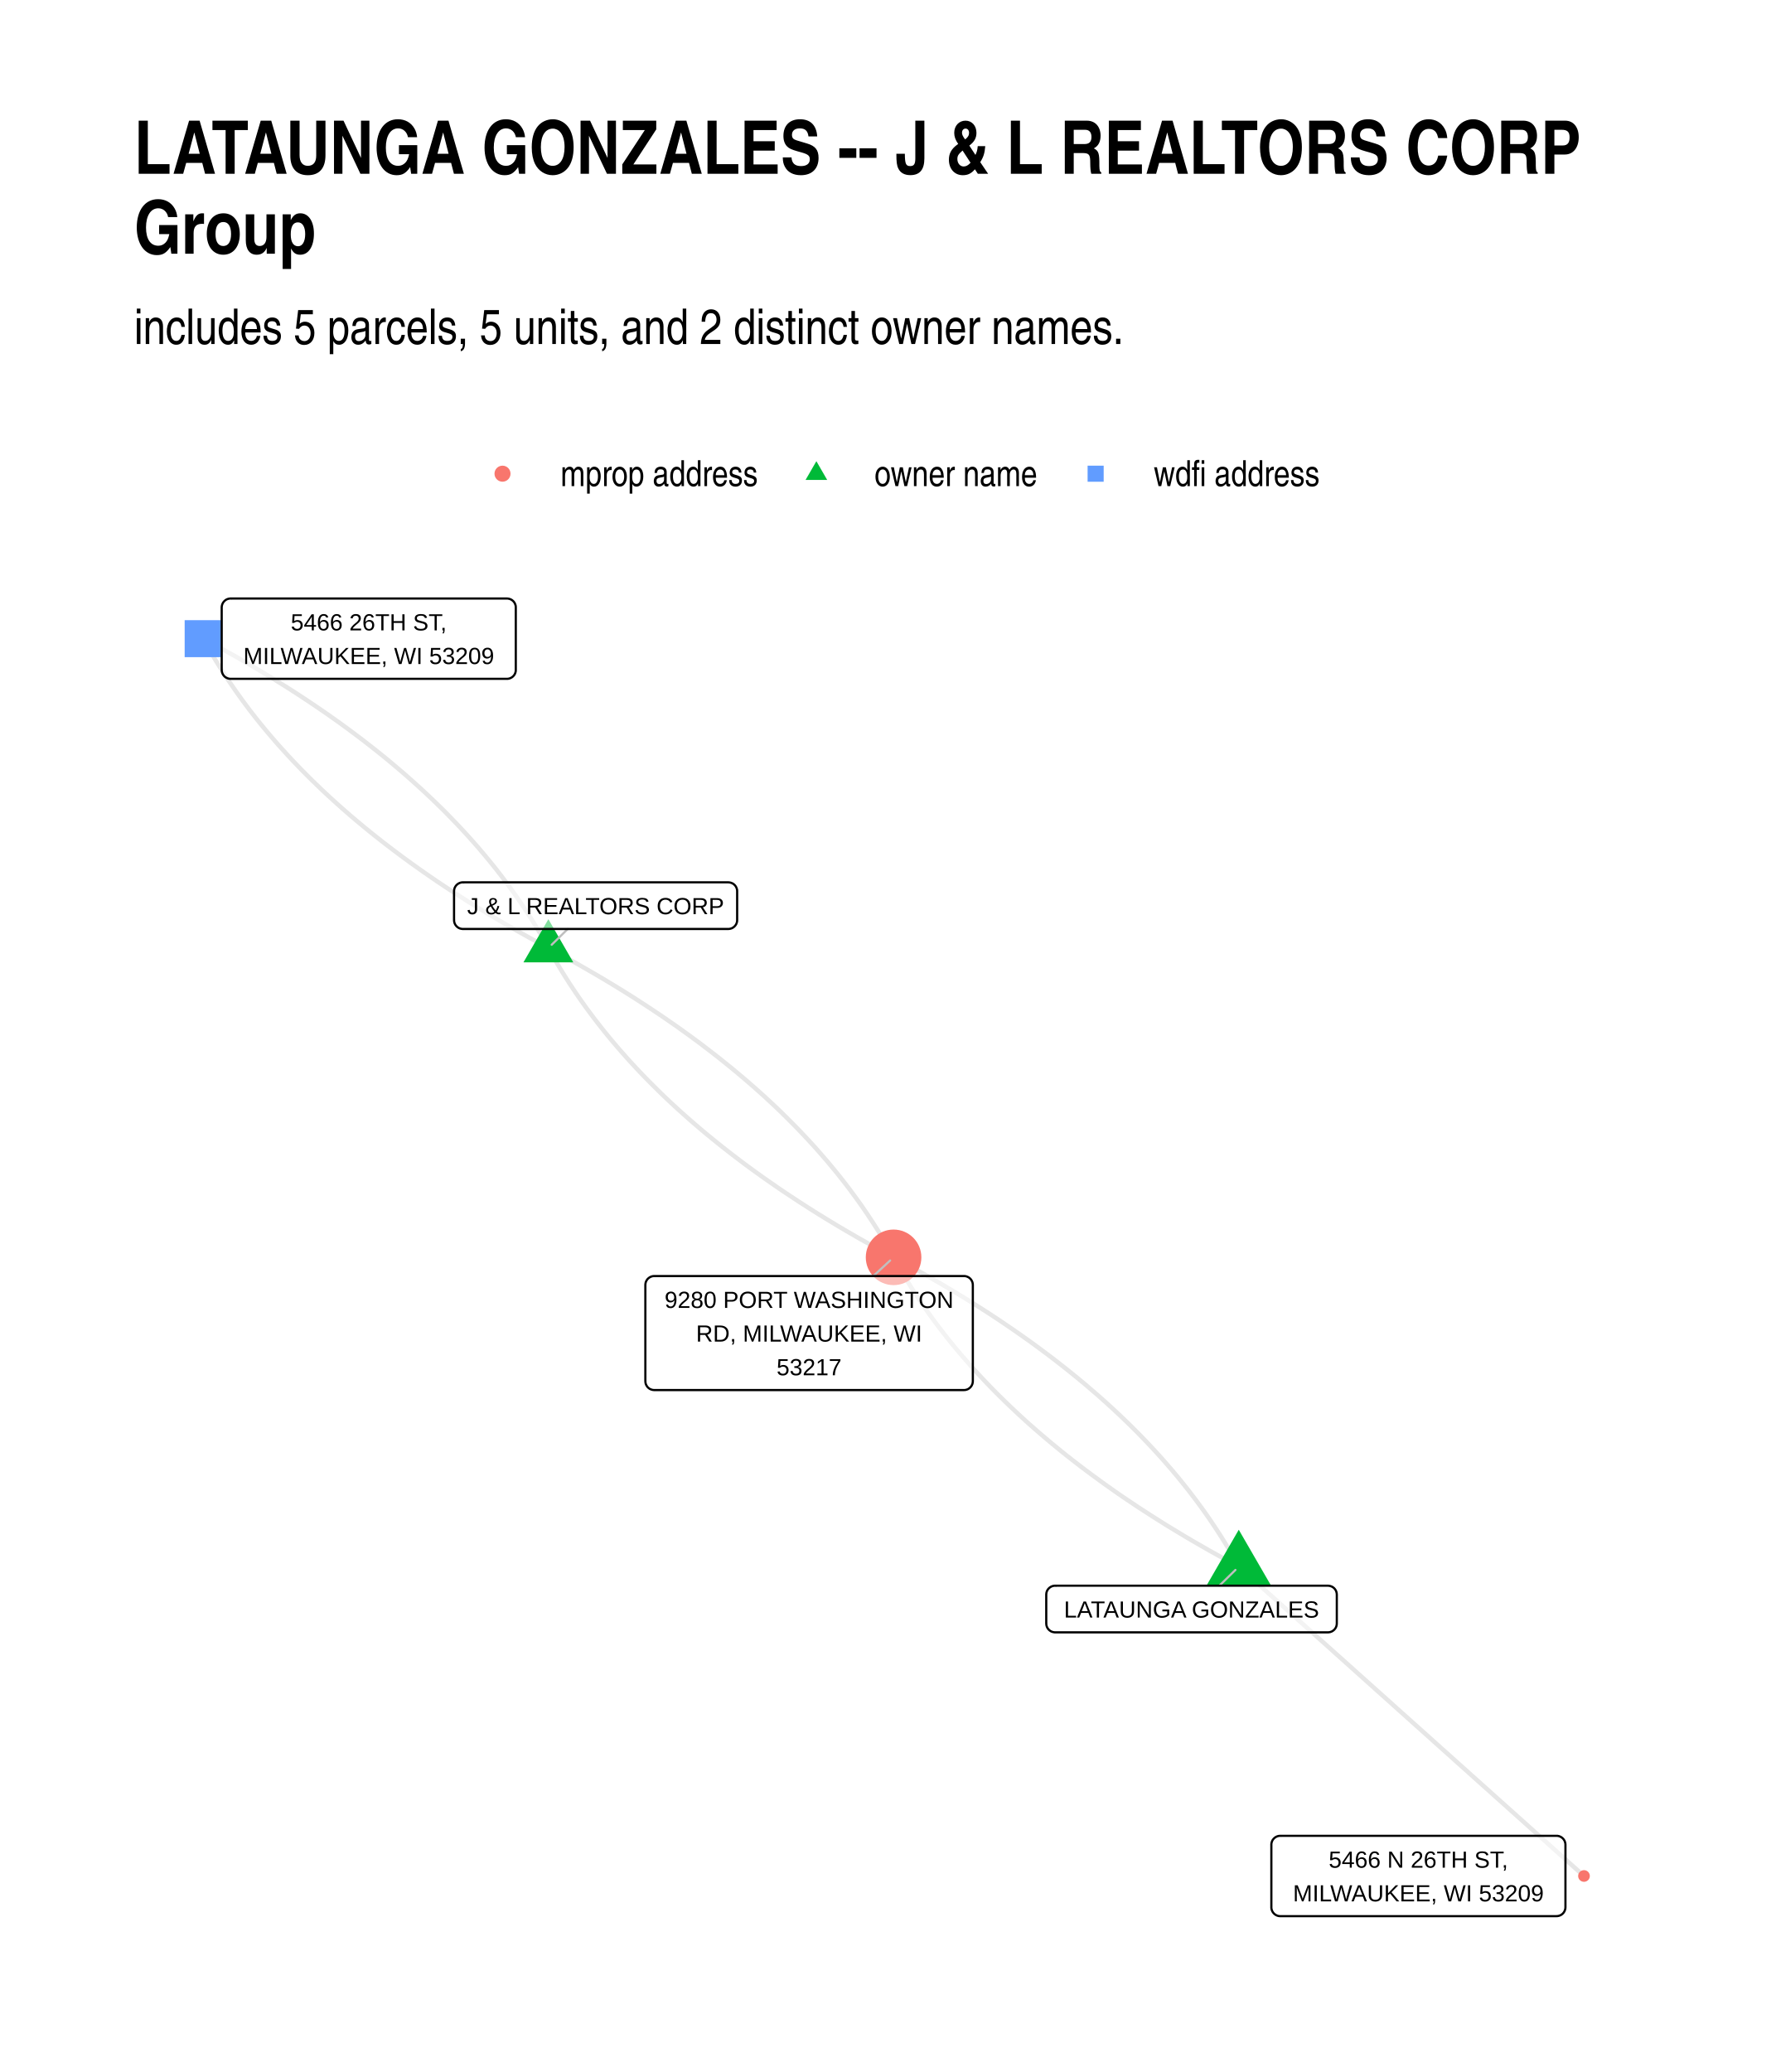
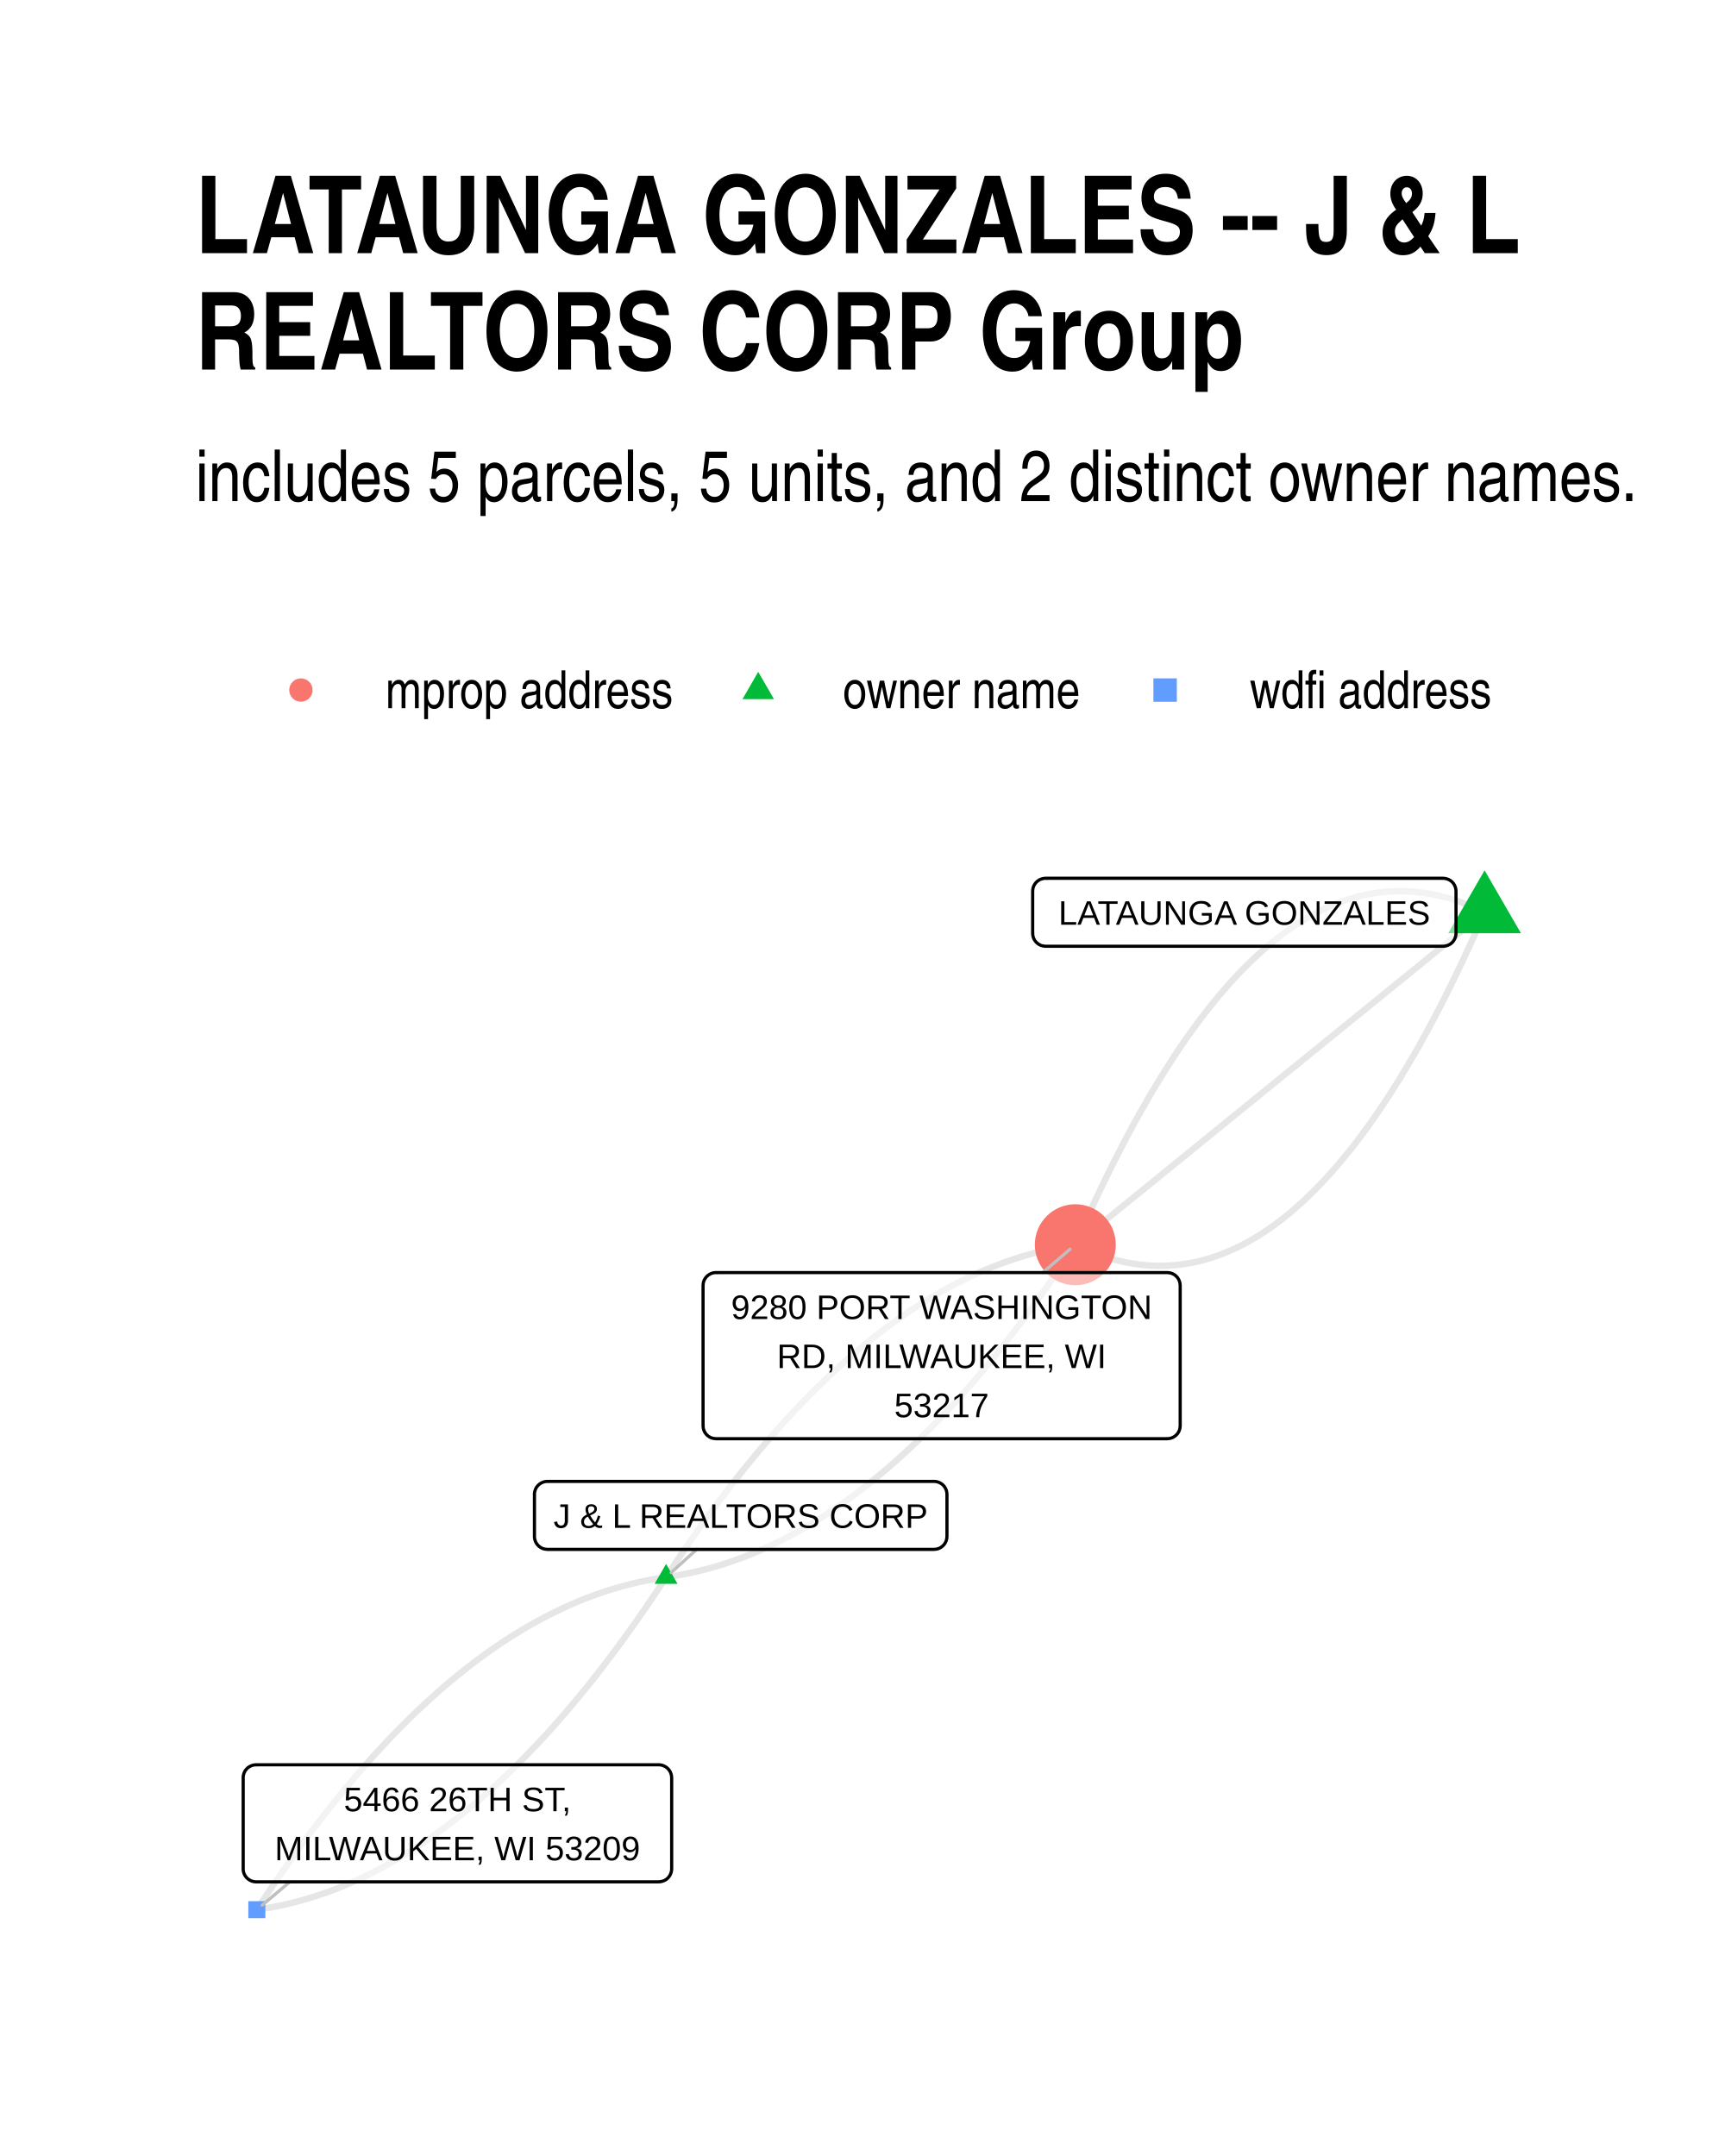
- <svg xmlns="http://www.w3.org/2000/svg" width="576" height="672" class="svglite" viewBox="0 0 432 504">
+ <svg xmlns="http://www.w3.org/2000/svg" width="384" height="480" class="svglite" viewBox="0 0 288 360">
  <defs>
    <style>.svglite line,.svglite polyline,.svglite polygon,.svglite path,.svglite circle{fill:none;stroke:#000000;stroke-linecap:round;stroke-linejoin:round;stroke-miterlimit:10.00}.svglite text{white-space:pre}</style>
  </defs>
  <rect width="100%" height="100%" style="stroke-linecap:round;stroke-linejoin:round;stroke-miterlimit:10.00;stroke:none;fill:#FFFFFF" />
  <defs>
-     <clipPath id="cpMC4wMHw0MzIuMDB8MC4wMHw1MDQuMDA=">
-       <path d="M0 0h432v504H0z" />
+     <clipPath id="cpMC4wMHwyODguMDB8MC4wMHwzNjAuMDA=">
+       <path d="M0 0h288v360H0z" />
    </clipPath>
  </defs>
-   <g clip-path="url(#cpMC4wMHw0MzIuMDB8MC4wMHw1MDQuMDA=)">
-     <path d="M0 0h432v504H0z" style="stroke-width:1.07;stroke:none;fill:#FFFFFF" />
+   <g clip-path="url(#cpMC4wMHwyODguMDB8MC4wMHwzNjAuMDA=)">
+     <path d="M0 0h288v360H0z" style="stroke-width:1.07;stroke:none;fill:#FFFFFF" />
  </g>
  <defs>
-     <clipPath id="cpMzIuNjN8NDAyLjExfDE0MC4zMHw0NzEuMzc=">
-       <path d="M32.63 140.3h369.48v331.07H32.63z" />
+     <clipPath id="cpMzIuNjN8MjU4LjExfDE0MC4zMHwzMjcuMzc=">
+       <path d="M32.63 140.3h225.48v187.07H32.63z" />
    </clipPath>
  </defs>
-   <g clip-path="url(#cpMzIuNjN8NDAyLjExfDE0MC4zMHw0NzEuMzc=)">
-     <path d="m301.34 381.08-.47-.87-.49-.86-.49-.86-.5-.86-.5-.86-.52-.85-.52-.86-.53-.85-.54-.85-.54-.84-.56-.85-.56-.84-.56-.84-.58-.84-.58-.84-.59-.83-.6-.83-.61-.83-.61-.83-.62-.82-.63-.83-.63-.82-.65-.82-.65-.81-.66-.82-.66-.81-.68-.81-.68-.81-.69-.8-.69-.8-.71-.81-.71-.8-.72-.79-.73-.8-.73-.79-.74-.79-.75-.79-.76-.78-.76-.79-.78-.78-.78-.78-.78-.78-.8-.77-.8-.77-.81-.78-.82-.76-.82-.77-.84-.77-.84-.76-.85-.76-.85-.76-.87-.75-.87-.75-.88-.76-.88-.75-.9-.74-.9-.75-.91-.74-.91-.74-.93-.74-.93-.73-.94-.74-.94-.73-.96-.73-.96-.73-.97-.72-.98-.73-.98-.72-.99-.72-1-.71-1.01-.72-1.02-.71-1.02-.71-1.03-.71-1.04-.7-1.04-.71-1.05-.7-1.07-.7-1.06-.7-1.08-.69-1.08-.69-1.09-.69-1.1-.69-1.11-.69-1.11-.68-1.12-.68-1.13-.68-1.14-.68-1.14-.68-1.15-.67-1.16-.67-1.17-.67-1.17-.67-1.19-.66-1.18-.66-1.2-.67-1.21-.65-1.21-.66-1.22-.65m-83.97-75.25.47.87.49.86.49.87.5.86.51.85.51.86.52.85.53.85.54.85.54.85.56.84.56.85.57.84.57.83.58.84.59.83.6.84.61.83.61.82.62.83.63.82.64.82.64.82.65.82.66.81.66.81.68.81.68.81.69.81.7.8.7.8.71.8.72.8.73.79.73.79.74.79.75.79.76.79.77.78.77.78.78.78.79.78.79.78.8.77.81.77.82.77.83.77.83.76.84.76.85.76.85.76.87.76.87.75.88.75.88.75.9.75.9.74.91.74.91.74.93.74.93.74.94.73.95.74.95.72.96.73.97.73.98.72.98.72 1 .72 1 .72 1 .71 1.02.71 1.02.71 1.03.71 1.04.71 1.04.7 1.06.7 1.06.7 1.07.7 1.07.69 1.09.7 1.09.69 1.09.69 1.11.68 1.11.69 1.13.68 1.12.68 1.14.68 1.14.67 1.16.68 1.16.67 1.16.67 1.18.66 1.18.67 1.19.66 1.19.66 1.21.66 1.21.65 1.22.66m-83.97-75.25-.48-.86-.48-.87-.5-.86-.49-.86-.51-.86-.52-.85-.52-.85-.53-.86-.54-.84-.54-.85-.55-.85-.56-.84-.57-.84-.58-.84-.58-.83-.59-.84-.6-.83-.6-.83-.62-.82-.62-.83-.62-.82-.64-.82-.64-.82-.66-.82-.65-.81-.67-.81-.67-.81-.69-.81-.68-.81-.7-.8-.71-.8-.71-.8-.72-.8-.72-.79-.74-.8-.74-.79-.75-.78-.76-.79-.76-.78-.77-.79-.78-.78-.79-.77-.8-.78-.8-.77-.81-.77-.82-.77-.82-.77-.84-.76-.84-.76-.84-.76-.86-.76-.86-.76-.87-.75-.88-.75-.89-.75-.89-.75-.9-.74-.91-.75-.92-.74-.92-.73-.94-.74-.94-.73-.94-.74-.96-.73-.96-.72-.97-.73-.97-.72-.99-.72-.99-.72-1-.72-1.01-.71-1.01-.72-1.03-.71-1.03-.7-1.04-.71-1.04-.7-1.05-.7-1.06-.7-1.07-.7-1.08-.7-1.08-.69-1.09-.69-1.1-.69-1.11-.68-1.11-.69-1.12-.68-1.13-.68-1.14-.68-1.14-.67-1.15-.68-1.16-.67-1.17-.67-1.17-.66-1.18-.67-1.19-.66-1.2-.66-1.21-.66-1.21-.65-1.22-.66m251.92 225.73.85.76.85.76.85.76.85.76.85.76.84.76.85.76.85.76.85.76.85.76.84.76.85.76.85.76.85.76.85.76.85.76.84.76.85.76.85.76.85.76.85.76.85.76.84.76.85.76.85.76.85.76.85.76.84.76.85.76.85.76.85.76.85.76.85.76.84.76.85.76.85.76.85.76.85.76.84.76.85.76.85.76.85.76.85.76.85.76.84.76.85.76.85.76.85.76.85.76.84.76.85.76.85.76.85.76.85.76.85.76.84.76.85.76.85.76.85.76.85.76.85.76.84.76.85.76.85.76.85.76.85.76.84.76.85.76.85.76.85.76.85.76.85.76.84.76.85.76.85.76.85.76.85.76.84.76.85.76.85.76.85.76.85.76.85.76.84.76.85.76.85.76.85.76.85.76.85.76.84.76.85.76.85.76.85.76.85.76.84.76.85.76.85.76.85.76.85.76" style="stroke-width:1.07;stroke:#000000;stroke-opacity:0.10;stroke-linecap:butt" />
-     <path d="m301.34 381.08-1.22-.65-1.21-.66-1.2-.66-1.2-.66-1.19-.66-1.18-.66-1.17-.67-1.17-.67-1.16-.67-1.15-.67-1.15-.68-1.13-.68-1.13-.68-1.12-.68-1.12-.68-1.1-.69-1.1-.69-1.09-.69-1.08-.69-1.08-.7-1.07-.69-1.06-.7-1.05-.71-1.05-.7-1.04-.7-1.03-.71-1.02-.71-1.01-.72-1.01-.71-1-.72-.99-.72-.99-.72-.97-.72-.97-.72-.97-.73-.95-.73-.95-.73-.94-.74-.93-.73-.92-.74-.92-.74-.91-.75-.9-.74-.89-.75-.89-.75-.88-.75-.87-.75-.86-.76-.86-.75-.85-.76-.84-.77-.83-.76-.82-.77-.82-.77-.81-.77-.81-.77-.79-.78-.79-.77-.78-.78-.77-.78-.77-.79-.75-.78-.75-.79-.74-.79-.74-.8-.73-.79-.72-.8-.71-.8-.7-.8-.7-.8-.69-.81-.68-.8-.67-.81-.67-.82-.66-.81-.65-.82-.64-.82-.64-.82-.63-.82-.62-.82-.61-.83-.6-.83-.6-.83-.59-.84-.59-.83-.57-.84-.57-.84-.56-.84-.55-.85-.55-.84-.53-.85-.53-.85-.53-.86-.51-.85-.51-.86-.5-.86-.49-.86-.48-.87-.48-.86m-83.97-75.25 1.22.66 1.21.65 1.2.66 1.2.66 1.19.66 1.18.67 1.18.67 1.16.67 1.16.67 1.15.67 1.15.67 1.13.68 1.13.68 1.12.68 1.12.69 1.1.68 1.1.69 1.09.69 1.09.7 1.07.69 1.07.7 1.06.7 1.05.7 1.05.7 1.04.71 1.03.71 1.02.71 1.02.71 1 .71 1 .72 1 .72.98.72.98.72.97.73.96.73.95.73.95.73.94.73.93.74.92.74.92.74.91.74.9.74.89.75.89.75.88.75.87.76.86.75.86.76.85.76.84.76.83.77.83.76.82.77.81.77.8.77.79.78.79.78.78.78.77.78.77.78.76.79.74.79.75.79.73.79.73.79.72.8.71.8.7.8.7.81.69.8.68.81.67.81.67.81.66.81.65.82.64.82.64.82.63.82.62.83.61.83.61.83.6.83.59.83.58.84.57.83.57.84.56.85.55.84.55.85.54.85.53.85.52.85.51.86.51.85.5.86.49.87.48.86.48.87m-83.97-75.25-1.22-.65-1.21-.66-1.21-.65-1.2-.66-1.19-.67-1.18-.66-1.17-.67-1.17-.67-1.16-.67-1.15-.67-1.14-.68-1.14-.67-1.13-.68-1.12-.69-1.11-.68-1.11-.69-1.1-.68-1.09-.7-1.08-.69-1.08-.69-1.07-.7-1.06-.7-1.05-.7-1.05-.7-1.03-.71-1.03-.71-1.03-.71-1.01-.71-1.01-.72-1-.71-.99-.72-.99-.72-.97-.73-.97-.72-.96-.73-.96-.73-.95-.73-.93-.73-.94-.74-.92-.74-.92-.74-.91-.74-.9-.75-.89-.74-.89-.75-.88-.75-.87-.76-.86-.75-.86-.76-.84-.76-.84-.76-.84-.77-.82-.76-.82-.77-.81-.77-.8-.78-.8-.77-.79-.78-.78-.78-.77-.78-.76-.78-.76-.79-.75-.79-.74-.79-.74-.79-.72-.8-.72-.79-.72-.8-.7-.8-.7-.81-.68-.8-.69-.81-.67-.81-.67-.81-.66-.82-.65-.81-.64-.82-.64-.82-.62-.82-.62-.83-.62-.83-.6-.83-.6-.83-.59-.83-.58-.84-.58-.84-.57-.84-.56-.84-.55-.84-.54-.85-.54-.85-.53-.85-.52-.85-.52-.86-.51-.86-.49-.86-.5-.86-.48-.86-.48-.87" style="stroke-width:1.07;stroke:#000000;stroke-opacity:0.10;stroke-linecap:butt" />
-     <path d="m301.34 372.1 7.79 13.47h-15.57zM133.4 223.59l6.06 10.5h-12.13z" style="stroke-width:0.71;stroke:none;fill:#00BA38" />
-     <circle cx="217.37" cy="305.84" r="6.76" style="stroke-width:0.71;stroke:none;fill:#F8766D" />
-     <path d="M44.92 159.85h9v-9h-9z" style="stroke-width:0.71;stroke:none;fill:#619CFF" />
-     <circle cx="385.32" cy="456.32" r="1.42" style="stroke-width:0.71;stroke:none;fill:#F8766D" />
-     <path d="m296.63 385.71 3.9-3.83M138.11 225.97l-3.9 3.83m78.23 80.59 4.09-3.78" style="stroke-width:0.53;stroke:#BFBFBF" />
-     <path d="M256.67 397.06h66.36-.08l.34-.02.34-.07.33-.12.3-.18.27-.22.23-.26.19-.29.13-.32.08-.34.03-.34h0v-7.03h0l-.03-.35-.08-.33-.13-.32-.19-.3-.23-.26-.27-.22-.3-.17-.33-.12-.34-.07-.26-.02h-66.36l.26.02-.35-.02-.34.04-.34.1-.31.15-.29.2-.25.24-.21.28-.16.3-.11.33-.05.35-.01.17v7.03l.01-.18v.35l.05.34.11.33.16.31.21.28.25.24.29.2.31.15.34.09.34.05z" style="stroke-width:0.53;fill:#FFFFFF;fill-opacity:0.50" />
-     <text x="289.85" y="393.46" lengthAdjust="spacingAndGlyphs" style="font-size:5.69px;font-family:&quot;Liberation Sans&quot;" text-anchor="middle" textLength="63.48">LATAUNGA GONZALES</text>
-     <path d="M112.61 225.97h64.55-.08l.34-.02.34-.07.33-.12.3-.18.27-.22.23-.26.19-.29.13-.32.09-.34.02-.34h0v-7.03h0l-.02-.35-.09-.33-.13-.32-.19-.3-.23-.26-.27-.22-.3-.17-.33-.12-.34-.07-.26-.02h-64.55l.26.02-.35-.02-.34.04-.34.1-.31.15-.29.2-.25.24-.21.28-.16.3-.11.33-.05.35-.01.17v7.03l.01-.18v.35l.05.34.11.33.16.31.21.28.25.24.29.2.31.15.34.09.34.05z" style="stroke-width:0.53;fill:#FFFFFF;fill-opacity:0.50" />
-     <text x="144.89" y="222.37" lengthAdjust="spacingAndGlyphs" style="font-size:5.69px;font-family:&quot;Liberation Sans&quot;" text-anchor="middle" textLength="61.68">J &amp; L REALTORS CORP</text>
-     <path d="M159.15 338.12h75.34-.09l.35-.01.34-.07.33-.12.3-.18.27-.22.23-.26.18-.29.14-.32.08-.34.03-.35h0v-23.41h0l-.03-.35-.08-.34-.14-.32-.18-.29-.23-.26-.27-.22-.3-.17-.33-.13-.34-.07-.26-.01h-75.34l.26.01-.35-.01-.34.04-.33.1-.32.15-.28.2-.26.24-.2.27-.17.31-.11.33-.05.34-.01.18v23.41l.01-.17v.35l.05.34.11.33.17.31.2.28.26.24.28.2.32.14.33.1.34.04z" style="stroke-width:0.53;fill:#FFFFFF;fill-opacity:0.50" />
-     <text x="196.82" y="318.14" lengthAdjust="spacingAndGlyphs" style="font-size:5.69px;font-family:&quot;Liberation Sans&quot;" text-anchor="middle" textLength="72.46">9280 PORT WASHINGTON</text>
-     <text x="196.82" y="326.33" lengthAdjust="spacingAndGlyphs" style="font-size:5.69px;font-family:&quot;Liberation Sans&quot;" text-anchor="middle" textLength="56.37">RD, MILWAUKEE, WI</text>
-     <text x="196.82" y="334.52" lengthAdjust="spacingAndGlyphs" style="font-size:5.69px;font-family:&quot;Liberation Sans&quot;" text-anchor="middle" textLength="18.11">53217</text>
-     <path d="M56.09 165.12h67.22-.08l.34-.01.34-.07.33-.13.3-.17.27-.22.23-.26.19-.29.13-.32.09-.34.02-.35h0v-15.22h0l-.02-.35-.09-.33-.13-.32-.19-.3-.23-.26-.27-.22-.3-.17-.33-.12-.34-.07-.26-.02H56.09l.26.02-.34-.02-.35.05-.33.09-.32.15-.28.2-.25.24-.21.28-.16.3-.11.33-.06.35-.01.17v15.22l.01-.17v.35l.06.34.11.33.16.31.21.28.25.24.28.19.32.15.33.1.35.04z" style="stroke-width:0.53;fill:#FFFFFF;fill-opacity:0.50" />
-     <text x="89.7" y="153.33" lengthAdjust="spacingAndGlyphs" style="font-size:5.69px;font-family:&quot;Liberation Sans&quot;" text-anchor="middle" textLength="41.99">5466 26TH ST,</text>
-     <text x="89.7" y="161.52" lengthAdjust="spacingAndGlyphs" style="font-size:5.69px;font-family:&quot;Liberation Sans&quot;" text-anchor="middle" textLength="64.34">MILWAUKEE, WI 53209</text>
-     <path d="M311.43 466.09h67.22-.09l.35-.02.34-.07.32-.12.3-.17.27-.22.23-.26.19-.3.13-.32.09-.33.03-.35h0v-15.22h0l-.03-.35-.09-.34-.13-.32-.19-.29-.23-.26-.27-.22-.3-.17-.32-.13-.34-.07-.26-.01h-67.22l.26.01-.35-.01-.35.04-.33.1-.31.15-.29.2-.25.24-.21.27-.16.31-.11.33-.06.34v15.4-.17.34l.06.35.11.33.16.3.21.28.25.24.29.2.31.15.33.1.35.04z" style="stroke-width:0.53;fill:#FFFFFF;fill-opacity:0.50" />
-     <text x="345.04" y="454.3" lengthAdjust="spacingAndGlyphs" style="font-size:5.69px;font-family:&quot;Liberation Sans&quot;" text-anchor="middle" textLength="48.05">5466 N 26TH ST,</text>
-     <text x="345.04" y="462.49" lengthAdjust="spacingAndGlyphs" style="font-size:5.69px;font-family:&quot;Liberation Sans&quot;" text-anchor="middle" textLength="64.34">MILWAUKEE, WI 53209</text>
+   <g clip-path="url(#cpMzIuNjN8MjU4LjExfDE0MC4zMHwzMjcuMzc=)">
+     <path d="m247.86 152.32-.73-.35-.74-.33-.73-.32-.74-.3-.73-.27-.73-.26-.73-.24-.73-.23-.73-.2-.73-.19-.72-.16-.73-.15-.73-.13-.72-.11-.72-.09-.73-.08-.72-.05-.72-.04-.72-.01h-.71l-.72.02-.72.04-.71.05-.72.08-.71.09-.72.12-.71.13-.71.15-.71.17-.71.19-.7.2-.71.23-.71.24-.7.26-.71.28-.7.3-.7.32-.71.34-.7.35-.7.38-.69.39-.7.41-.7.43-.69.45-.7.47-.69.49-.7.5-.69.52-.69.55-.69.56-.69.58-.69.59-.68.62-.69.64-.69.65-.68.67-.68.69-.69.71-.68.73-.68.75-.68.77-.68.78-.68.8-.67.83-.68.84-.67.86-.68.87-.67.9-.67.92-.68.93-.67.95-.67.97-.66.99-.67 1.01-.67 1.03-.66 1.04-.67 1.07-.66 1.08-.67 1.1-.66 1.12-.66 1.14-.66 1.16-.66 1.17-.66 1.2-.65 1.21-.66 1.24-.65 1.25-.66 1.27-.65 1.28-.66 1.31-.65 1.33-.65 1.34-.65 1.36-.65 1.38-.64 1.4-.65 1.42-.65 1.44-.64 1.46-.65 1.47m-68.32 55.52.71-.11.71-.11.71-.12.72-.14.71-.14.71-.15.71-.16.71-.17.71-.18.71-.18.71-.2.7-.21.71-.21.71-.23.7-.23.71-.25.71-.25.7-.26.71-.27.7-.28.7-.29.71-.3.7-.31.7-.32.71-.33.7-.34.7-.34.7-.36.7-.36.7-.38.7-.38.7-.39.69-.41.7-.41.7-.42.7-.43.69-.44.7-.45.69-.45.7-.47.69-.48.7-.49.69-.49.69-.51.7-.51.69-.52.69-.54.69-.54.69-.55.69-.56.69-.57.69-.58.69-.59.69-.6.69-.6.68-.62.69-.63.69-.63.68-.65.69-.65.68-.66.69-.68.68-.68.68-.69.69-.7.68-.71.68-.72.68-.73.69-.74.68-.74.68-.76.68-.77.68-.77.67-.79.68-.79.68-.8.68-.82.68-.82.67-.83.68-.84.67-.85.68-.86.67-.87.68-.87.67-.89.67-.9.68-.9.67-.92.67-.92.67-.94.67-.94.67-.95.67-.96.67-.98.67-.98.67-.99.67-.99.67-1.01.66-1.02m-68.32 55.52-.72.1-.71.11-.71.12-.71.14-.72.14-.71.15-.71.16-.71.17-.71.18-.71.18-.7.2-.71.21-.71.21-.71.23-.7.23-.71.25-.71.25-.7.26-.71.27-.7.28-.7.29-.71.3-.7.31-.7.32-.7.33-.71.34-.7.34-.7.36-.7.36-.7.38-.7.38-.69.39-.7.41-.7.41-.7.42-.69.43-.7.44-.7.45-.69.45-.7.47-.69.48-.7.49-.69.49-.69.51-.69.51-.7.52-.69.54-.69.54-.69.55-.69.56-.69.57-.69.58-.69.59-.69.6-.68.6-.69.62-.69.63-.68.63-.69.65-.69.65-.68.66-.69.68-.68.68-.68.69-.69.7-.68.71-.68.72-.68.73-.68.74-.69.74-.68.76-.68.77-.67.77-.68.79-.68.79-.68.8-.68.81-.67.83-.68.83-.68.84-.67.85-.68.86-.67.87-.68.87-.67.89-.67.9-.68.9-.67.92-.67.92-.67.94-.67.94-.67.95-.67.96-.67.97-.67.98-.67.99-.67 1-.67 1.01-.66 1.02" style="stroke-width:1.07;stroke:#000000;stroke-opacity:0.10;stroke-linecap:butt" />
+     <path d="m247.86 152.32-.69.57-.69.56-.69.56-.69.56-.69.56-.69.56-.69.56-.69.56-.69.56-.69.56-.69.56-.69.56-.69.56-.69.57-.69.56-.69.56-.69.56-.69.56-.69.56-.69.56-.69.56-.69.56-.69.56-.69.56-.69.56-.69.56-.69.57-.69.56-.69.56-.69.56-.69.56-.69.56-.69.56-.69.56-.69.56-.69.56-.69.56-.69.56-.69.56-.69.57-.69.56-.7.56-.69.56-.69.56-.69.56-.69.56-.69.56-.69.56-.69.56-.69.56-.69.56-.69.56-.69.56-.69.57-.69.56-.69.56-.69.56-.69.56-.69.56-.69.56-.69.56-.69.56-.69.56-.69.56-.69.56-.69.56-.69.57-.69.56-.69.56-.69.56-.69.56-.69.56-.69.56-.69.56-.69.56-.69.56-.69.56-.69.56-.69.56-.69.57-.69.56-.69.56-.69.56-.69.56-.69.56-.69.56-.69.56-.69.56-.69.56-.69.56-.69.56-.69.56-.69.57-.69.56-.7.56-.69.56-.69.56-.69.56-.69.56" style="stroke-width:1.07;stroke:#000000;stroke-opacity:0.10;stroke-linecap:butt" />
+     <path d="m247.86 152.32-.64 1.48-.65 1.46-.64 1.43-.65 1.42-.65 1.4-.65 1.38-.65 1.37-.65 1.34-.65 1.32-.65 1.31-.65 1.29-.66 1.27-.65 1.25-.66 1.23-.66 1.22-.66 1.19-.65 1.18-.66 1.15-.67 1.14-.66 1.12-.66 1.1-.66 1.09-.67 1.06-.66 1.05-.67 1.02-.67 1.01-.67.99-.67.97-.67.96-.67.93-.67.91-.67.9-.68.88-.67.86-.68.84-.68.82-.67.8-.68.79-.68.76-.68.75-.69.73-.68.71-.68.69-.69.67-.68.66-.69.63-.69.62-.68.6-.69.58-.69.56-.69.54-.7.52-.69.51-.69.48-.7.47-.69.45-.7.43-.7.41-.7.4-.7.37-.7.36-.7.33-.7.32-.71.3-.7.28-.7.26-.71.25-.71.22-.71.21-.71.19-.71.17-.71.15-.71.13-.71.11-.71.1-.72.07-.71.06-.72.04-.72.02h-.72l-.72-.02-.72-.03-.72-.06-.72-.07-.72-.09-.73-.12-.72-.12-.73-.15-.73-.17-.72-.18-.73-.21-.73-.22-.73-.24-.73-.26-.74-.28-.73-.3-.73-.31-.74-.34-.74-.35m-68.32 55.52.66-1.02.67-1.01.67-1 .67-.99.67-.98.67-.97.67-.96.67-.96.67-.94.67-.93.67-.93.67-.91.67-.91.68-.89.67-.89.68-.88.67-.87.68-.86.67-.85.68-.84.67-.83.68-.82.68-.81.68-.81.68-.79.67-.78.68-.78.68-.76.68-.76.68-.75.69-.74.68-.73.68-.71.68-.71.69-.71.68-.69.68-.68.69-.67.68-.66.69-.66.68-.64.69-.64.69-.62.68-.62.69-.61.69-.6.69-.59.69-.57.69-.57.69-.57.69-.55.69-.54.69-.53.69-.53.7-.51.69-.5.69-.5.7-.49.69-.47.7-.47.69-.46.7-.45.69-.44.7-.43.7-.42.7-.41.69-.4.7-.39.7-.39.7-.37.7-.37.7-.35.7-.35.7-.34.71-.32.7-.32.7-.31.7-.3.71-.29.7-.28.71-.27.7-.27.71-.25.7-.24.71-.24.71-.22.71-.22.7-.2.71-.2.71-.19.71-.18.71-.17.71-.16.71-.15.71-.14.72-.13.71-.12.71-.12.71-.1m-68.32 55.52-.67 1.01-.67 1.01-.67 1-.67.99-.66.98-.67.97-.67.96-.67.96-.68.94-.67.93-.67.93-.67.91-.67.91-.68.89-.67.89-.67.88-.68.87-.67.86-.68.85-.68.84-.67.83-.68.82-.68.81-.68.81-.67.79-.68.78-.68.78-.68.76-.68.76-.68.75-.68.74-.69.73-.68.71-.68.71-.68.7-.69.7-.68.68-.69.67-.68.66-.69.66-.68.64-.69.64-.69.62-.68.62-.69.61-.69.6-.69.58-.69.58-.69.57-.69.57-.69.55-.69.54-.69.53-.69.52-.7.52-.69.5-.69.5-.7.49-.69.47-.7.47-.69.46-.7.45-.69.44-.7.43-.7.42-.69.41-.7.4-.7.39-.7.39-.7.37-.7.37-.7.35-.7.35-.7.34-.71.32-.7.32-.7.31-.7.3-.71.29-.7.28-.71.27-.7.27-.71.25-.7.24-.71.24-.71.22-.71.22-.7.2-.71.2-.71.19-.71.18-.71.17-.71.16-.71.15-.71.14-.71.13-.72.12-.71.12-.71.1" style="stroke-width:1.07;stroke:#000000;stroke-opacity:0.10;stroke-linecap:butt" />
+     <path d="m247.86 145.32 6.07 10.51H241.8zM111.21 261.14l1.91 3.32h-3.83z" style="stroke-width:0.71;stroke:none;fill:#00BA38" />
+     <circle cx="179.53" cy="207.84" r="6.76" style="stroke-width:0.71;stroke:none;fill:#F8766D" />
+     <path d="M41.46 320.29h2.84v-2.84h-2.84z" style="stroke-width:0.71;stroke:none;fill:#619CFF" />
+     <path d="m116.32 258.71-4.26 3.87m62.04-50.09 4.55-3.9M48.4 314.22l-4.63 3.9" style="stroke-width:0.53;stroke:#BFBFBF" />
+     <path d="M174.57 158h66.36-.09l.35-.02.34-.07.33-.12.3-.17.27-.22.23-.26.18-.3.14-.32.08-.33.03-.35h0v-7.03h0l-.03-.35-.08-.33-.14-.32-.18-.3-.23-.26-.27-.22-.3-.17-.33-.12-.34-.07-.26-.02h-66.36l.26.02-.35-.02-.34.05-.34.09-.31.15-.29.2-.25.24-.21.28-.16.3-.11.33-.05.35-.01.17v7.03l.01-.18v.35l.05.35.11.33.16.3.21.28.25.24.29.2.31.15.34.09.34.05z" style="stroke-width:0.53;fill:#FFFFFF;fill-opacity:0.50" />
+     <text x="207.75" y="154.4" lengthAdjust="spacingAndGlyphs" style="font-size:5.69px;font-family:&quot;Liberation Sans&quot;" text-anchor="middle" textLength="63.48">LATAUNGA GONZALES</text>
+     <path d="M91.39 258.71h64.55l-.09-.01.35-.01.34-.07.33-.12.3-.18.27-.22.23-.26.18-.29.14-.32.08-.34.03-.34h0v-7.03h0l-.03-.35-.08-.34-.14-.32-.18-.29-.23-.26-.27-.22-.3-.17-.33-.13-.34-.07-.26-.01H91.39l.26.01-.35-.01-.35.04-.33.1-.31.15-.29.2-.25.24-.21.27-.16.31-.11.33-.06.34v7.21-.18.35l.06.34.11.33.16.31.21.28.25.24.29.2.31.15.33.09.35.04z" style="stroke-width:0.53;fill:#FFFFFF;fill-opacity:0.50" />
+     <text x="123.66" y="255.11" lengthAdjust="spacingAndGlyphs" style="font-size:5.69px;font-family:&quot;Liberation Sans&quot;" text-anchor="middle" textLength="61.68">J &amp; L REALTORS CORP</text>
+     <path d="M119.54 240.23h75.34l-.09-.01.35-.01.34-.07.32-.12.31-.18.27-.22.23-.26.18-.29.14-.32.08-.34.03-.34h0v-23.42h0l-.03-.35-.08-.33-.14-.32-.18-.3-.23-.26-.27-.22-.31-.17-.32-.13-.34-.06-.26-.02h-75.34l.26.02-.35-.02-.34.04-.34.1-.31.15-.29.2-.25.24-.21.28-.16.3-.11.33-.05.35-.01.17v23.42l.01-.18v.35l.05.34.11.33.16.31.21.28.25.24.29.2.31.15.34.09.34.04z" style="stroke-width:0.53;fill:#FFFFFF;fill-opacity:0.50" />
+     <text x="157.21" y="220.24" lengthAdjust="spacingAndGlyphs" style="font-size:5.69px;font-family:&quot;Liberation Sans&quot;" text-anchor="middle" textLength="72.46">9280 PORT WASHINGTON</text>
+     <text x="157.21" y="228.43" lengthAdjust="spacingAndGlyphs" style="font-size:5.69px;font-family:&quot;Liberation Sans&quot;" text-anchor="middle" textLength="56.37">RD, MILWAUKEE, WI</text>
+     <text x="157.21" y="236.63" lengthAdjust="spacingAndGlyphs" style="font-size:5.69px;font-family:&quot;Liberation Sans&quot;" text-anchor="middle" textLength="18.11">53217</text>
+     <path d="M42.76 314.22h67.22-.09l.35-.02.34-.07.32-.12.3-.17.27-.22.23-.26.19-.3.13-.32.09-.33.03-.35h0v-15.22h0l-.03-.35-.09-.34-.13-.32-.19-.29-.23-.26-.27-.22-.3-.17-.32-.13-.34-.07-.26-.01H42.76l.26.01-.35-.01-.35.04-.33.1-.31.15-.29.19-.25.25-.21.27-.16.31-.11.33-.06.34v15.4-.17.34l.06.35.11.33.16.3.21.28.25.24.29.2.31.15.33.1.35.04z" style="stroke-width:0.53;fill:#FFFFFF;fill-opacity:0.50" />
+     <text x="76.37" y="302.43" lengthAdjust="spacingAndGlyphs" style="font-size:5.69px;font-family:&quot;Liberation Sans&quot;" text-anchor="middle" textLength="41.99">5466 26TH ST,</text>
+     <text x="76.37" y="310.62" lengthAdjust="spacingAndGlyphs" style="font-size:5.69px;font-family:&quot;Liberation Sans&quot;" text-anchor="middle" textLength="64.34">MILWAUKEE, WI 53209</text>
  </g>
-   <g clip-path="url(#cpMC4wMHw0MzIuMDB8MC4wMHw1MDQuMDA=)">
-     <circle cx="122.24" cy="115.22" r="1.95" style="stroke-width:0.71;stroke:none;fill:#F8766D" />
-     <path d="m198.59 112.18 2.63 4.56h-5.26z" style="stroke-width:0.71;stroke:none;fill:#00BA38" />
-     <path d="M264.57 117.18h3.91v-3.91h-3.91z" style="stroke-width:0.71;stroke:none;fill:#619CFF" />
-     <text x="136.36" y="118.25" lengthAdjust="spacingAndGlyphs" style="font-size:8.80px;font-family:&quot;Liberation Sans Narrow&quot;" textLength="48.12">mprop address</text>
-     <text x="212.71" y="118.25" lengthAdjust="spacingAndGlyphs" style="font-size:8.80px;font-family:&quot;Liberation Sans Narrow&quot;" textLength="39.69">owner name</text>
-     <text x="280.64" y="118.25" lengthAdjust="spacingAndGlyphs" style="font-size:8.80px;font-family:&quot;Liberation Sans Narrow&quot;" textLength="40.5">wdfi address</text>
+   <g clip-path="url(#cpMC4wMHwyODguMDB8MC4wMHwzNjAuMDA=)">
+     <circle cx="50.24" cy="115.22" r="1.95" style="stroke-width:0.71;stroke:none;fill:#F8766D" />
+     <path d="m126.59 112.18 2.63 4.56h-5.26z" style="stroke-width:0.71;stroke:none;fill:#00BA38" />
+     <path d="M192.57 117.18h3.91v-3.91h-3.91z" style="stroke-width:0.71;stroke:none;fill:#619CFF" />
+     <text x="64.36" y="118.25" lengthAdjust="spacingAndGlyphs" style="font-size:8.80px;font-family:&quot;Liberation Sans Narrow&quot;" textLength="48.12">mprop address</text>
+     <text x="140.71" y="118.25" lengthAdjust="spacingAndGlyphs" style="font-size:8.80px;font-family:&quot;Liberation Sans Narrow&quot;" textLength="39.69">owner name</text>
+     <text x="208.64" y="118.25" lengthAdjust="spacingAndGlyphs" style="font-size:8.80px;font-family:&quot;Liberation Sans Narrow&quot;" textLength="40.5">wdfi address</text>
    <text x="32.63" y="83.67" lengthAdjust="spacingAndGlyphs" style="font-size:12.00px;font-family:&quot;Liberation Sans Narrow&quot;" textLength="241.29">includes 5 parcels, 5 units, and 2 distinct owner names.</text>
-     <text x="32.63" y="42.27" lengthAdjust="spacingAndGlyphs" style="font-size:18.00px;font-weight:bold;font-family:&quot;Liberation Sans Narrow&quot;" textLength="350.74">LATAUNGA GONZALES -- J &amp; L REALTORS CORP</text>
-     <text x="32.63" y="61.71" lengthAdjust="spacingAndGlyphs" style="font-size:18.00px;font-weight:bold;font-family:&quot;Liberation Sans Narrow&quot;" textLength="44.27">Group</text>
+     <text x="32.63" y="42.27" lengthAdjust="spacingAndGlyphs" style="font-size:18.00px;font-weight:bold;font-family:&quot;Liberation Sans Narrow&quot;" textLength="220.31">LATAUNGA GONZALES -- J &amp; L</text>
+     <text x="32.63" y="61.71" lengthAdjust="spacingAndGlyphs" style="font-size:18.00px;font-weight:bold;font-family:&quot;Liberation Sans Narrow&quot;" textLength="174.69">REALTORS CORP Group</text>
  </g>
</svg>
